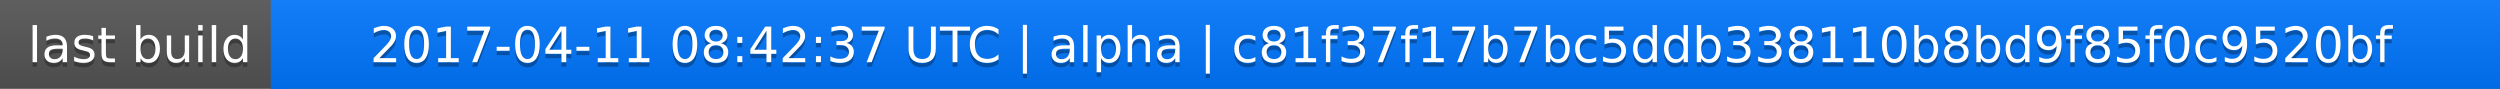
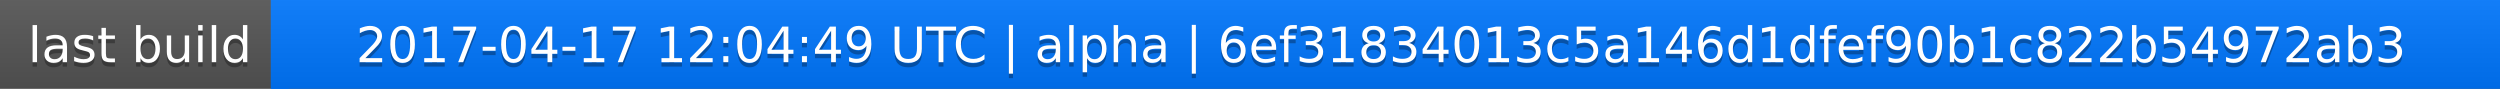
<svg xmlns="http://www.w3.org/2000/svg" width="563" height="20">
  <linearGradient id="a" x2="0" y2="100%">
    <stop offset="0" stop-color="#bbb" stop-opacity=".1" />
    <stop offset="1" stop-opacity=".1" />
  </linearGradient>
  <rect rx="0" width="563" height="20" fill="#555" />
  <rect rx="0" x="61" width="502" height="20" fill="#07f" />
  <path fill="#07f" d="M61 0h4v20h-4z" />
  <rect rx="0" width="563" height="20" fill="url(#a)" />
  <g fill="#fff" text-anchor="middle" font-family="DejaVu Sans,Verdana,Geneva,sans-serif" font-size="11">
    <text x="31.5" y="15" fill="#010101" fill-opacity=".3">last build</text>
    <text x="31.5" y="14">last build</text>
-     <text x="311" y="15" fill="#010101" fill-opacity=".3">2017-04-11 08:42:37 UTC | alpha | c81f37f17b7bc5ddb338110b8bd9f85f0c9520bf</text>
-     <text x="311" y="14">2017-04-11 08:42:37 UTC | alpha | c81f37f17b7bc5ddb338110b8bd9f85f0c9520bf</text>
+     <text x="311" y="15" fill="#010101" fill-opacity=".3">2017-04-17 12:04:49 UTC | alpha | 6ef31834013c5a146d1dfef90b1c822b54972ab3</text>
+     <text x="311" y="14">2017-04-17 12:04:49 UTC | alpha | 6ef31834013c5a146d1dfef90b1c822b54972ab3</text>
  </g>
</svg>
